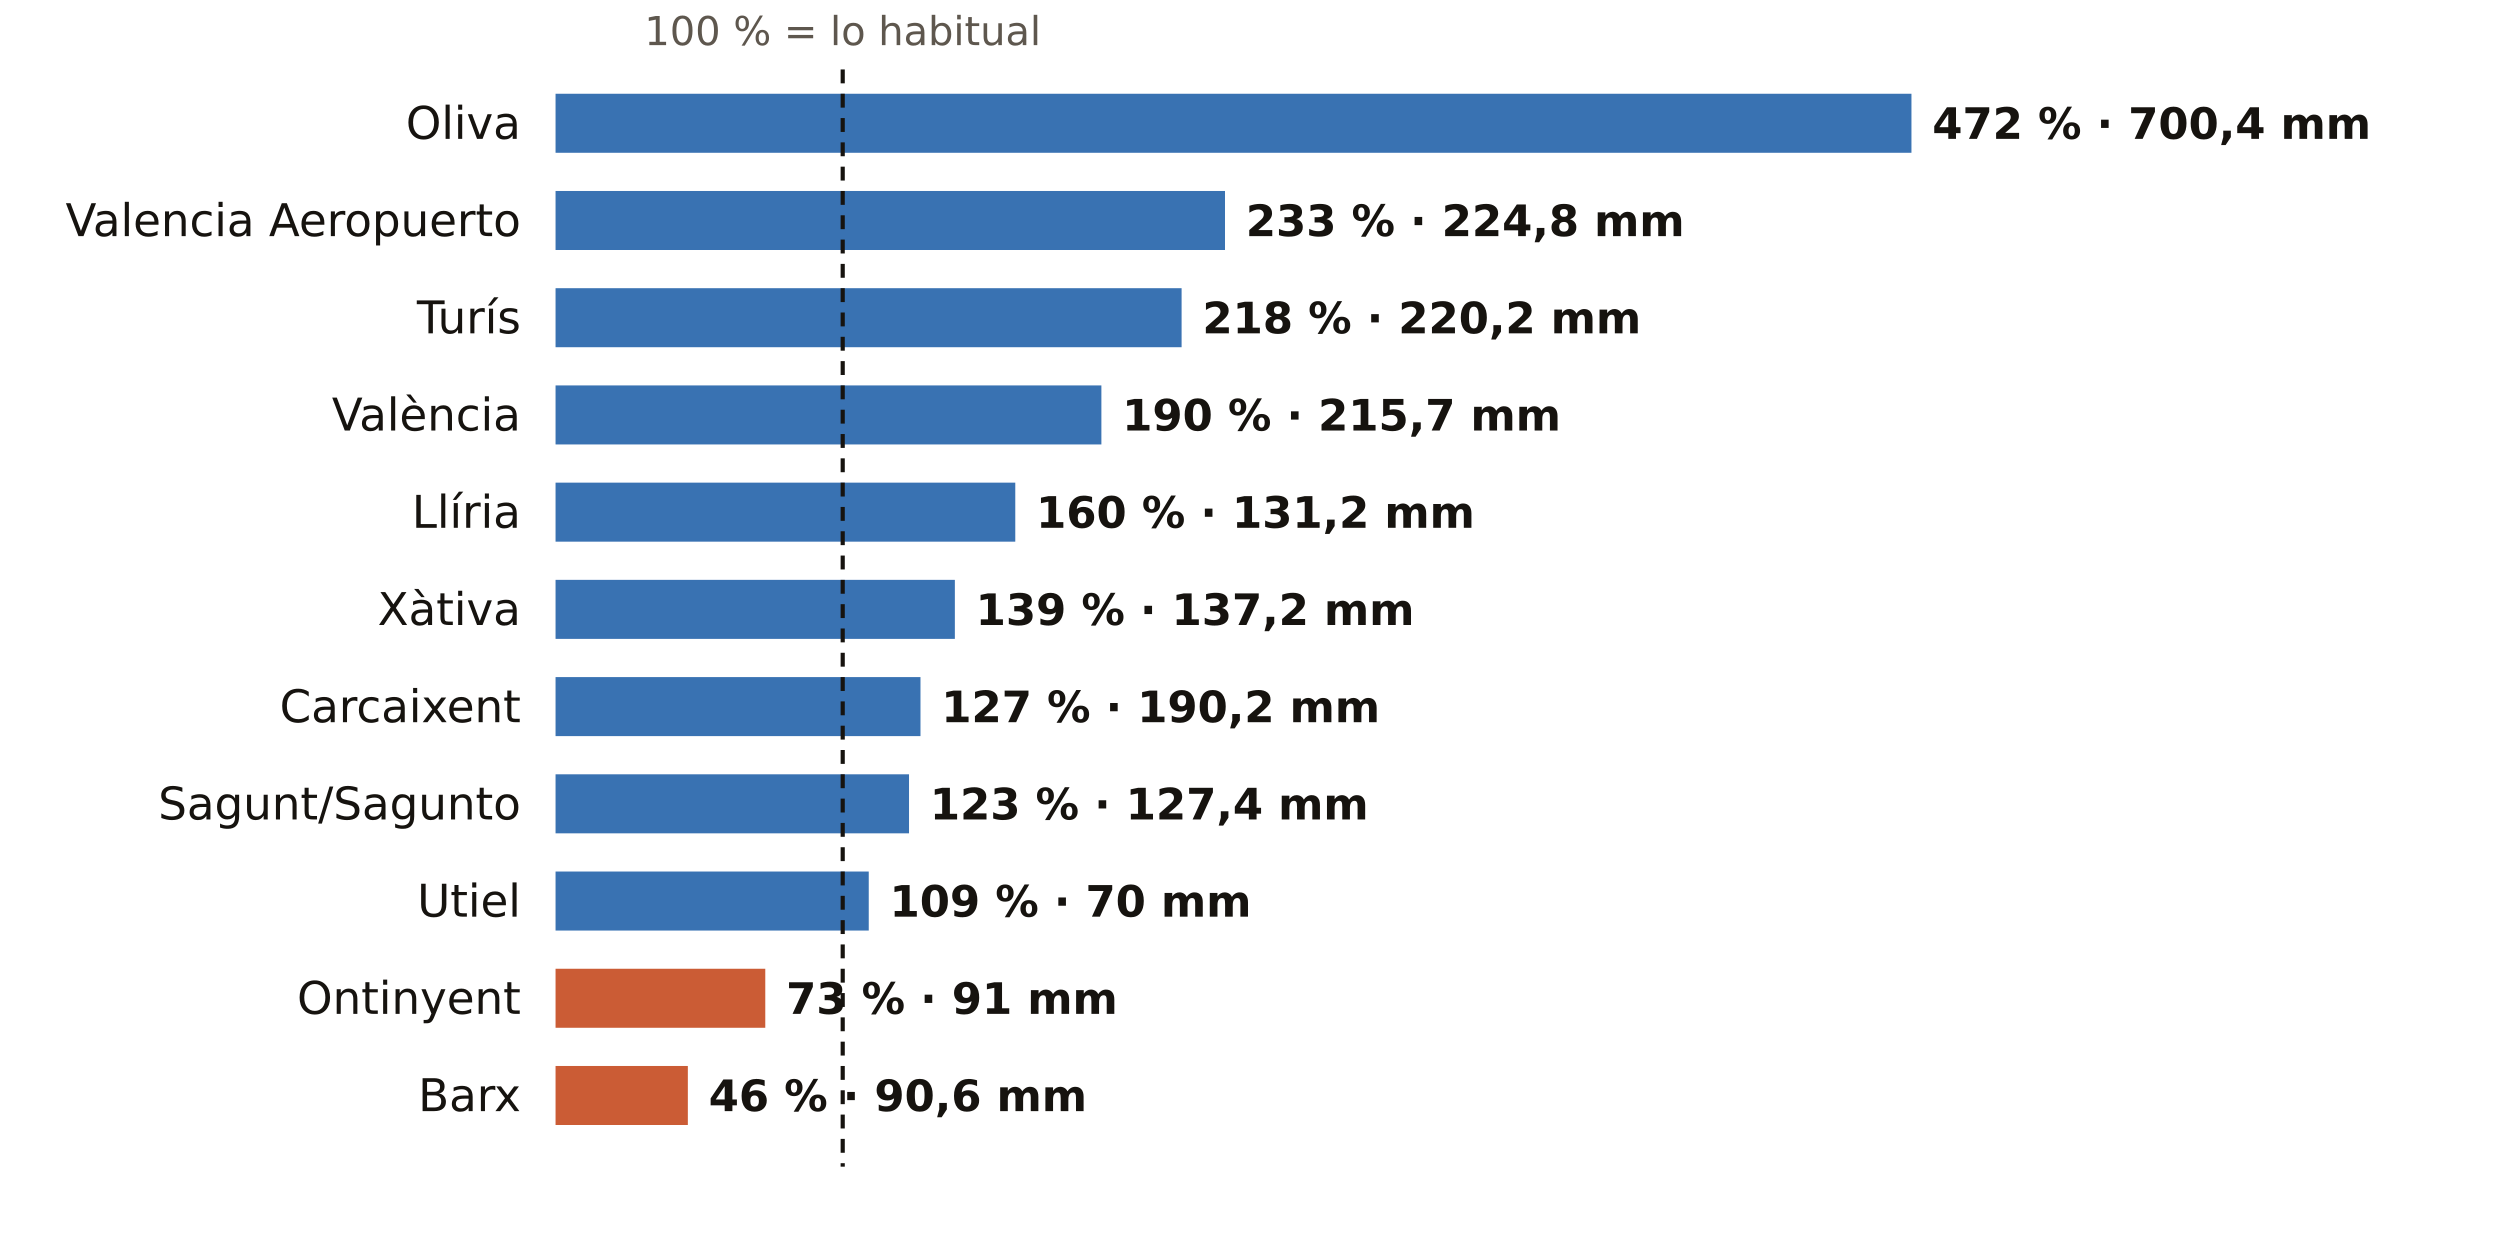
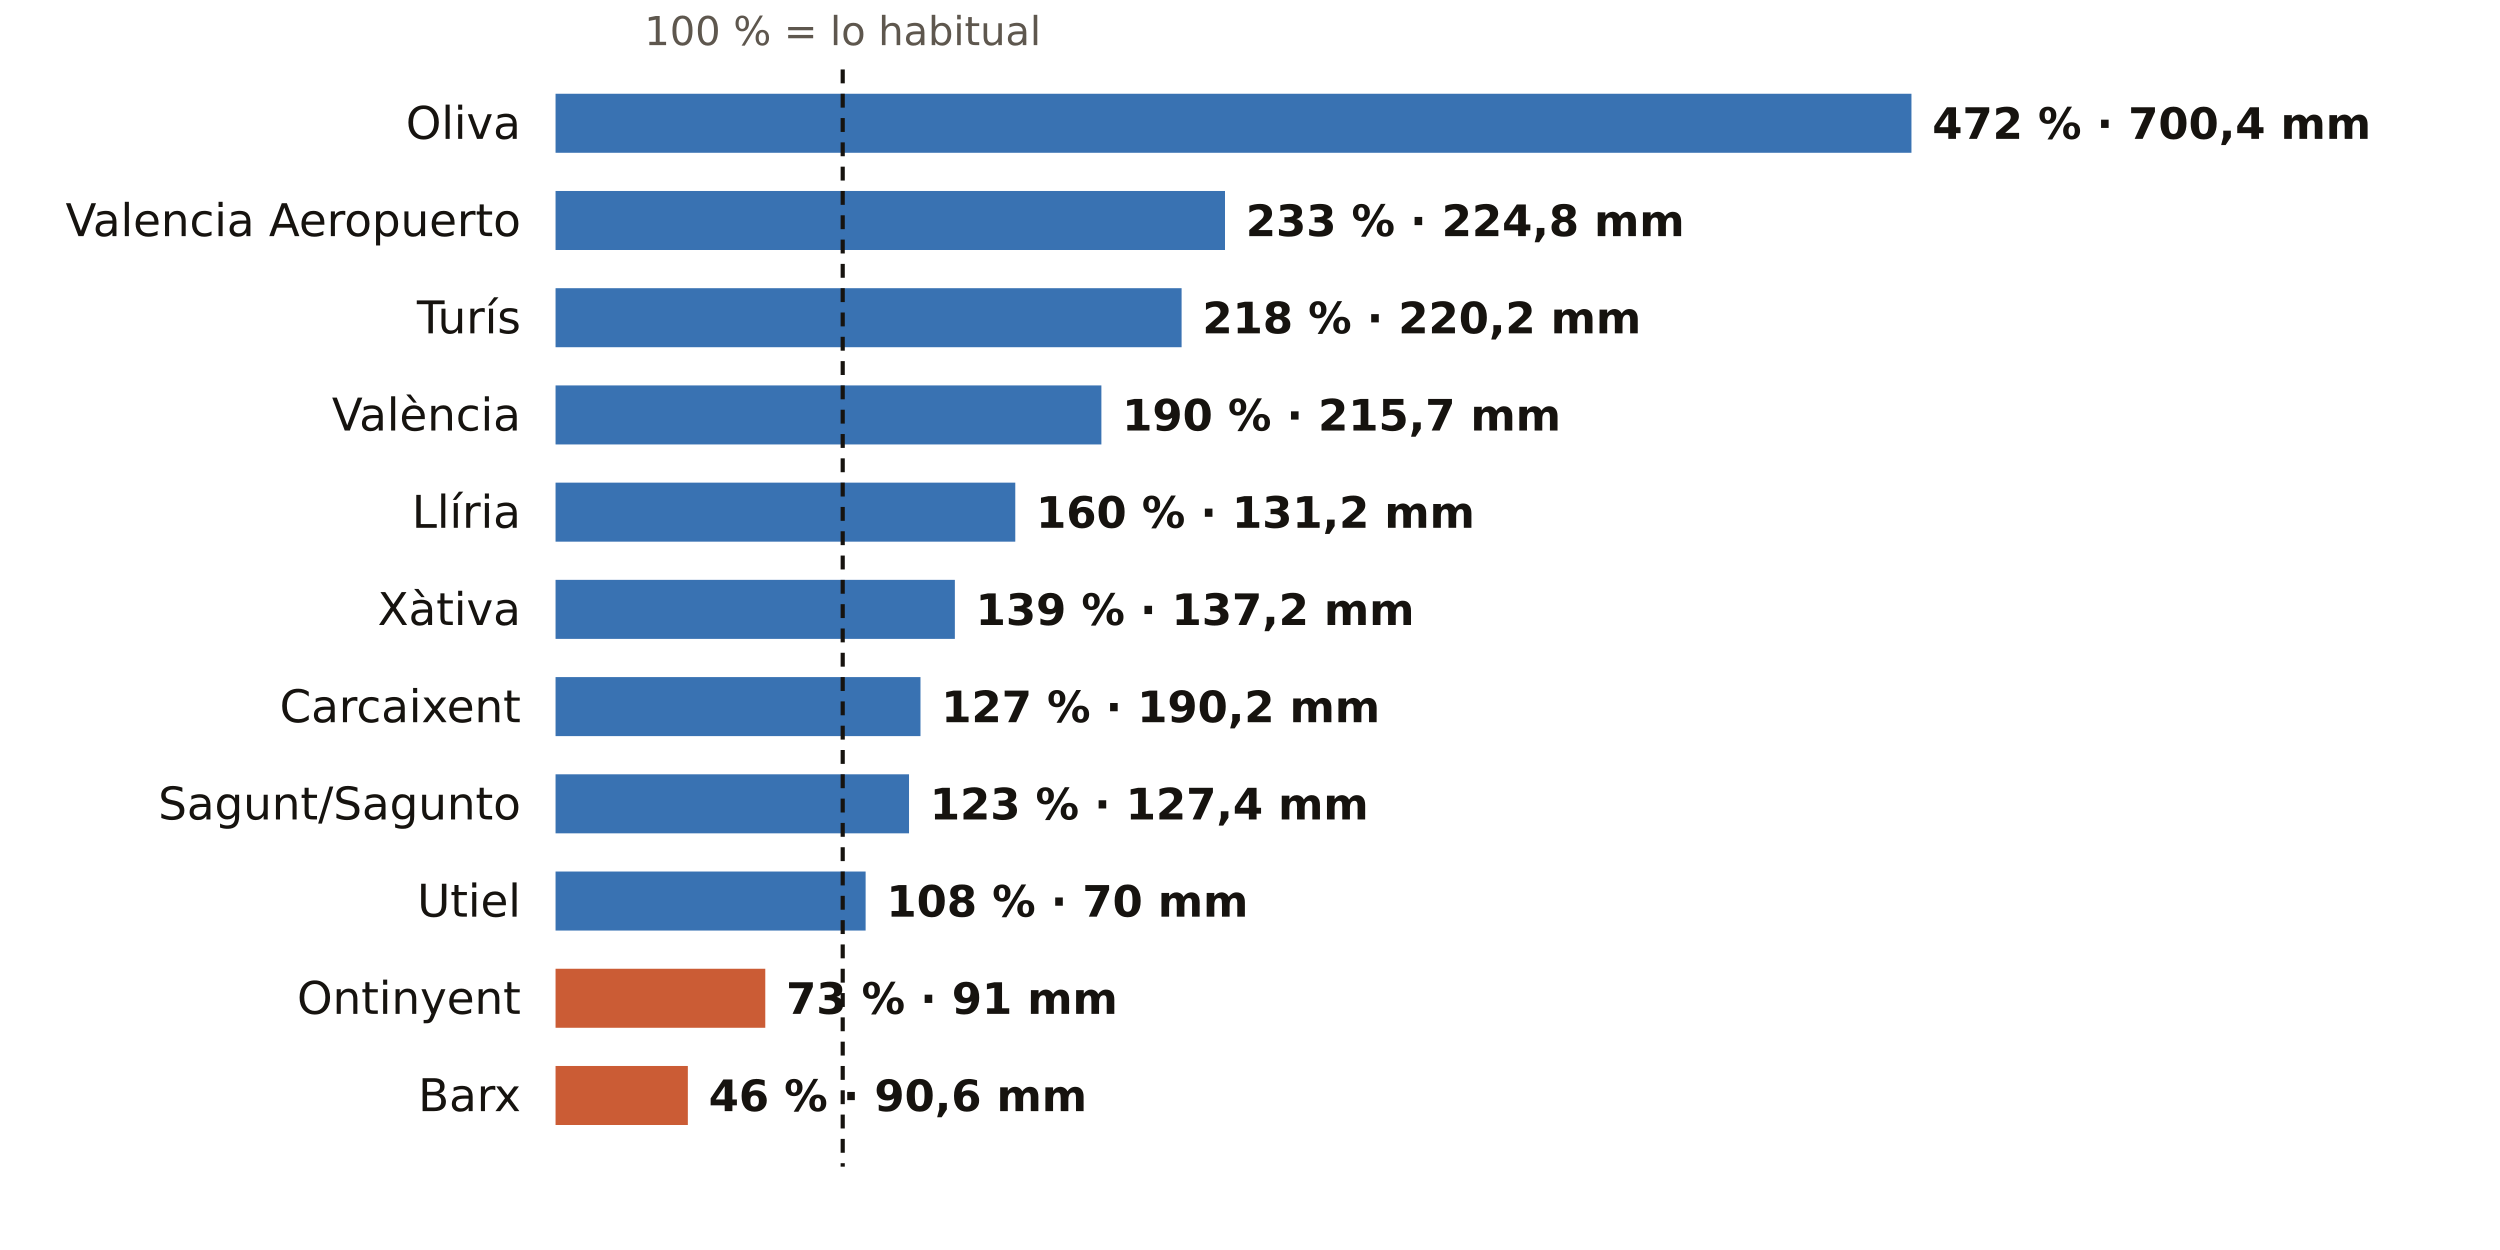
<svg xmlns="http://www.w3.org/2000/svg" viewBox="0 0 720 360" width="720" height="360" role="img" aria-label="El otoño en los pluviómetros de AEMET de Valencia: % de lo habitual">
  <rect width="720" height="360" fill="#FFFFFF" />
  <text x="242.7" y="13.0" font-size="11.5" fill="#5E574E" text-anchor="middle" font-weight="400" font-family="Public Sans, DejaVu Sans, Arial, sans-serif">100 % = lo habitual</text>
  <text x="150.0" y="40.0" font-size="13" fill="#16130F" text-anchor="end" font-weight="500" font-family="Public Sans, DejaVu Sans, Arial, sans-serif">Oliva</text>
  <rect x="160" y="27" width="390.5" height="17" fill="#1F5FA8" opacity="0.88" />
  <text x="556.5" y="40.0" font-size="12.5" fill="#16130F" text-anchor="start" font-weight="600" font-family="Public Sans, DejaVu Sans, Arial, sans-serif">472 % · 700,4 mm</text>
  <text x="150.0" y="68.0" font-size="13" fill="#16130F" text-anchor="end" font-weight="500" font-family="Public Sans, DejaVu Sans, Arial, sans-serif">Valencia Aeropuerto</text>
  <rect x="160" y="55" width="192.8" height="17" fill="#1F5FA8" opacity="0.88" />
  <text x="358.8" y="68.0" font-size="12.5" fill="#16130F" text-anchor="start" font-weight="600" font-family="Public Sans, DejaVu Sans, Arial, sans-serif">233 % · 224,8 mm</text>
  <text x="150.0" y="96.0" font-size="13" fill="#16130F" text-anchor="end" font-weight="500" font-family="Public Sans, DejaVu Sans, Arial, sans-serif">Turís</text>
  <rect x="160" y="83" width="180.3" height="17" fill="#1F5FA8" opacity="0.88" />
  <text x="346.3" y="96.0" font-size="12.5" fill="#16130F" text-anchor="start" font-weight="600" font-family="Public Sans, DejaVu Sans, Arial, sans-serif">218 % · 220,2 mm</text>
  <text x="150.0" y="124.0" font-size="13" fill="#16130F" text-anchor="end" font-weight="500" font-family="Public Sans, DejaVu Sans, Arial, sans-serif">València</text>
  <rect x="160" y="111" width="157.2" height="17" fill="#1F5FA8" opacity="0.88" />
  <text x="323.2" y="124.0" font-size="12.5" fill="#16130F" text-anchor="start" font-weight="600" font-family="Public Sans, DejaVu Sans, Arial, sans-serif">190 % · 215,7 mm</text>
  <text x="150.0" y="152.0" font-size="13" fill="#16130F" text-anchor="end" font-weight="500" font-family="Public Sans, DejaVu Sans, Arial, sans-serif">Llíria</text>
  <rect x="160" y="139" width="132.4" height="17" fill="#1F5FA8" opacity="0.88" />
  <text x="298.4" y="152.0" font-size="12.5" fill="#16130F" text-anchor="start" font-weight="600" font-family="Public Sans, DejaVu Sans, Arial, sans-serif">160 % · 131,2 mm</text>
  <text x="150.0" y="180.0" font-size="13" fill="#16130F" text-anchor="end" font-weight="500" font-family="Public Sans, DejaVu Sans, Arial, sans-serif">Xàtiva</text>
  <rect x="160" y="167" width="115.0" height="17" fill="#1F5FA8" opacity="0.88" />
  <text x="281.0" y="180.0" font-size="12.5" fill="#16130F" text-anchor="start" font-weight="600" font-family="Public Sans, DejaVu Sans, Arial, sans-serif">139 % · 137,2 mm</text>
  <text x="150.0" y="208.0" font-size="13" fill="#16130F" text-anchor="end" font-weight="500" font-family="Public Sans, DejaVu Sans, Arial, sans-serif">Carcaixent</text>
  <rect x="160" y="195" width="105.1" height="17" fill="#1F5FA8" opacity="0.88" />
  <text x="271.1" y="208.0" font-size="12.5" fill="#16130F" text-anchor="start" font-weight="600" font-family="Public Sans, DejaVu Sans, Arial, sans-serif">127 % · 190,2 mm</text>
  <text x="150.0" y="236.0" font-size="13" fill="#16130F" text-anchor="end" font-weight="500" font-family="Public Sans, DejaVu Sans, Arial, sans-serif">Sagunt/Sagunto</text>
  <rect x="160" y="223" width="101.8" height="17" fill="#1F5FA8" opacity="0.88" />
  <text x="267.8" y="236.0" font-size="12.5" fill="#16130F" text-anchor="start" font-weight="600" font-family="Public Sans, DejaVu Sans, Arial, sans-serif">123 % · 127,4 mm</text>
  <text x="150.0" y="264.0" font-size="13" fill="#16130F" text-anchor="end" font-weight="500" font-family="Public Sans, DejaVu Sans, Arial, sans-serif">Utiel</text>
-   <rect x="160" y="251" width="90.2" height="17" fill="#1F5FA8" opacity="0.88" />
-   <text x="256.2" y="264.0" font-size="12.5" fill="#16130F" text-anchor="start" font-weight="600" font-family="Public Sans, DejaVu Sans, Arial, sans-serif">109 % · 70 mm</text>
+   <rect x="160" y="251" width="89.3" height="17" fill="#1F5FA8" opacity="0.88" />
+   <text x="255.3" y="264.0" font-size="12.5" fill="#16130F" text-anchor="start" font-weight="600" font-family="Public Sans, DejaVu Sans, Arial, sans-serif">108 % · 70 mm</text>
  <text x="150.0" y="292.0" font-size="13" fill="#16130F" text-anchor="end" font-weight="500" font-family="Public Sans, DejaVu Sans, Arial, sans-serif">Ontinyent</text>
  <rect x="160" y="279" width="60.4" height="17" fill="#C4461A" opacity="0.88" />
  <text x="226.4" y="292.0" font-size="12.5" fill="#16130F" text-anchor="start" font-weight="600" font-family="Public Sans, DejaVu Sans, Arial, sans-serif">73 % · 91 mm</text>
  <text x="150.0" y="320.0" font-size="13" fill="#16130F" text-anchor="end" font-weight="500" font-family="Public Sans, DejaVu Sans, Arial, sans-serif">Barx</text>
  <rect x="160" y="307" width="38.1" height="17" fill="#C4461A" opacity="0.88" />
  <text x="204.1" y="320.0" font-size="12.5" fill="#16130F" text-anchor="start" font-weight="600" font-family="Public Sans, DejaVu Sans, Arial, sans-serif">46 % · 90,6 mm</text>
  <line x1="242.7" x2="242.7" y1="20" y2="336" stroke="#16130F" stroke-width="1.2" stroke-dasharray="4 3" />
</svg>
